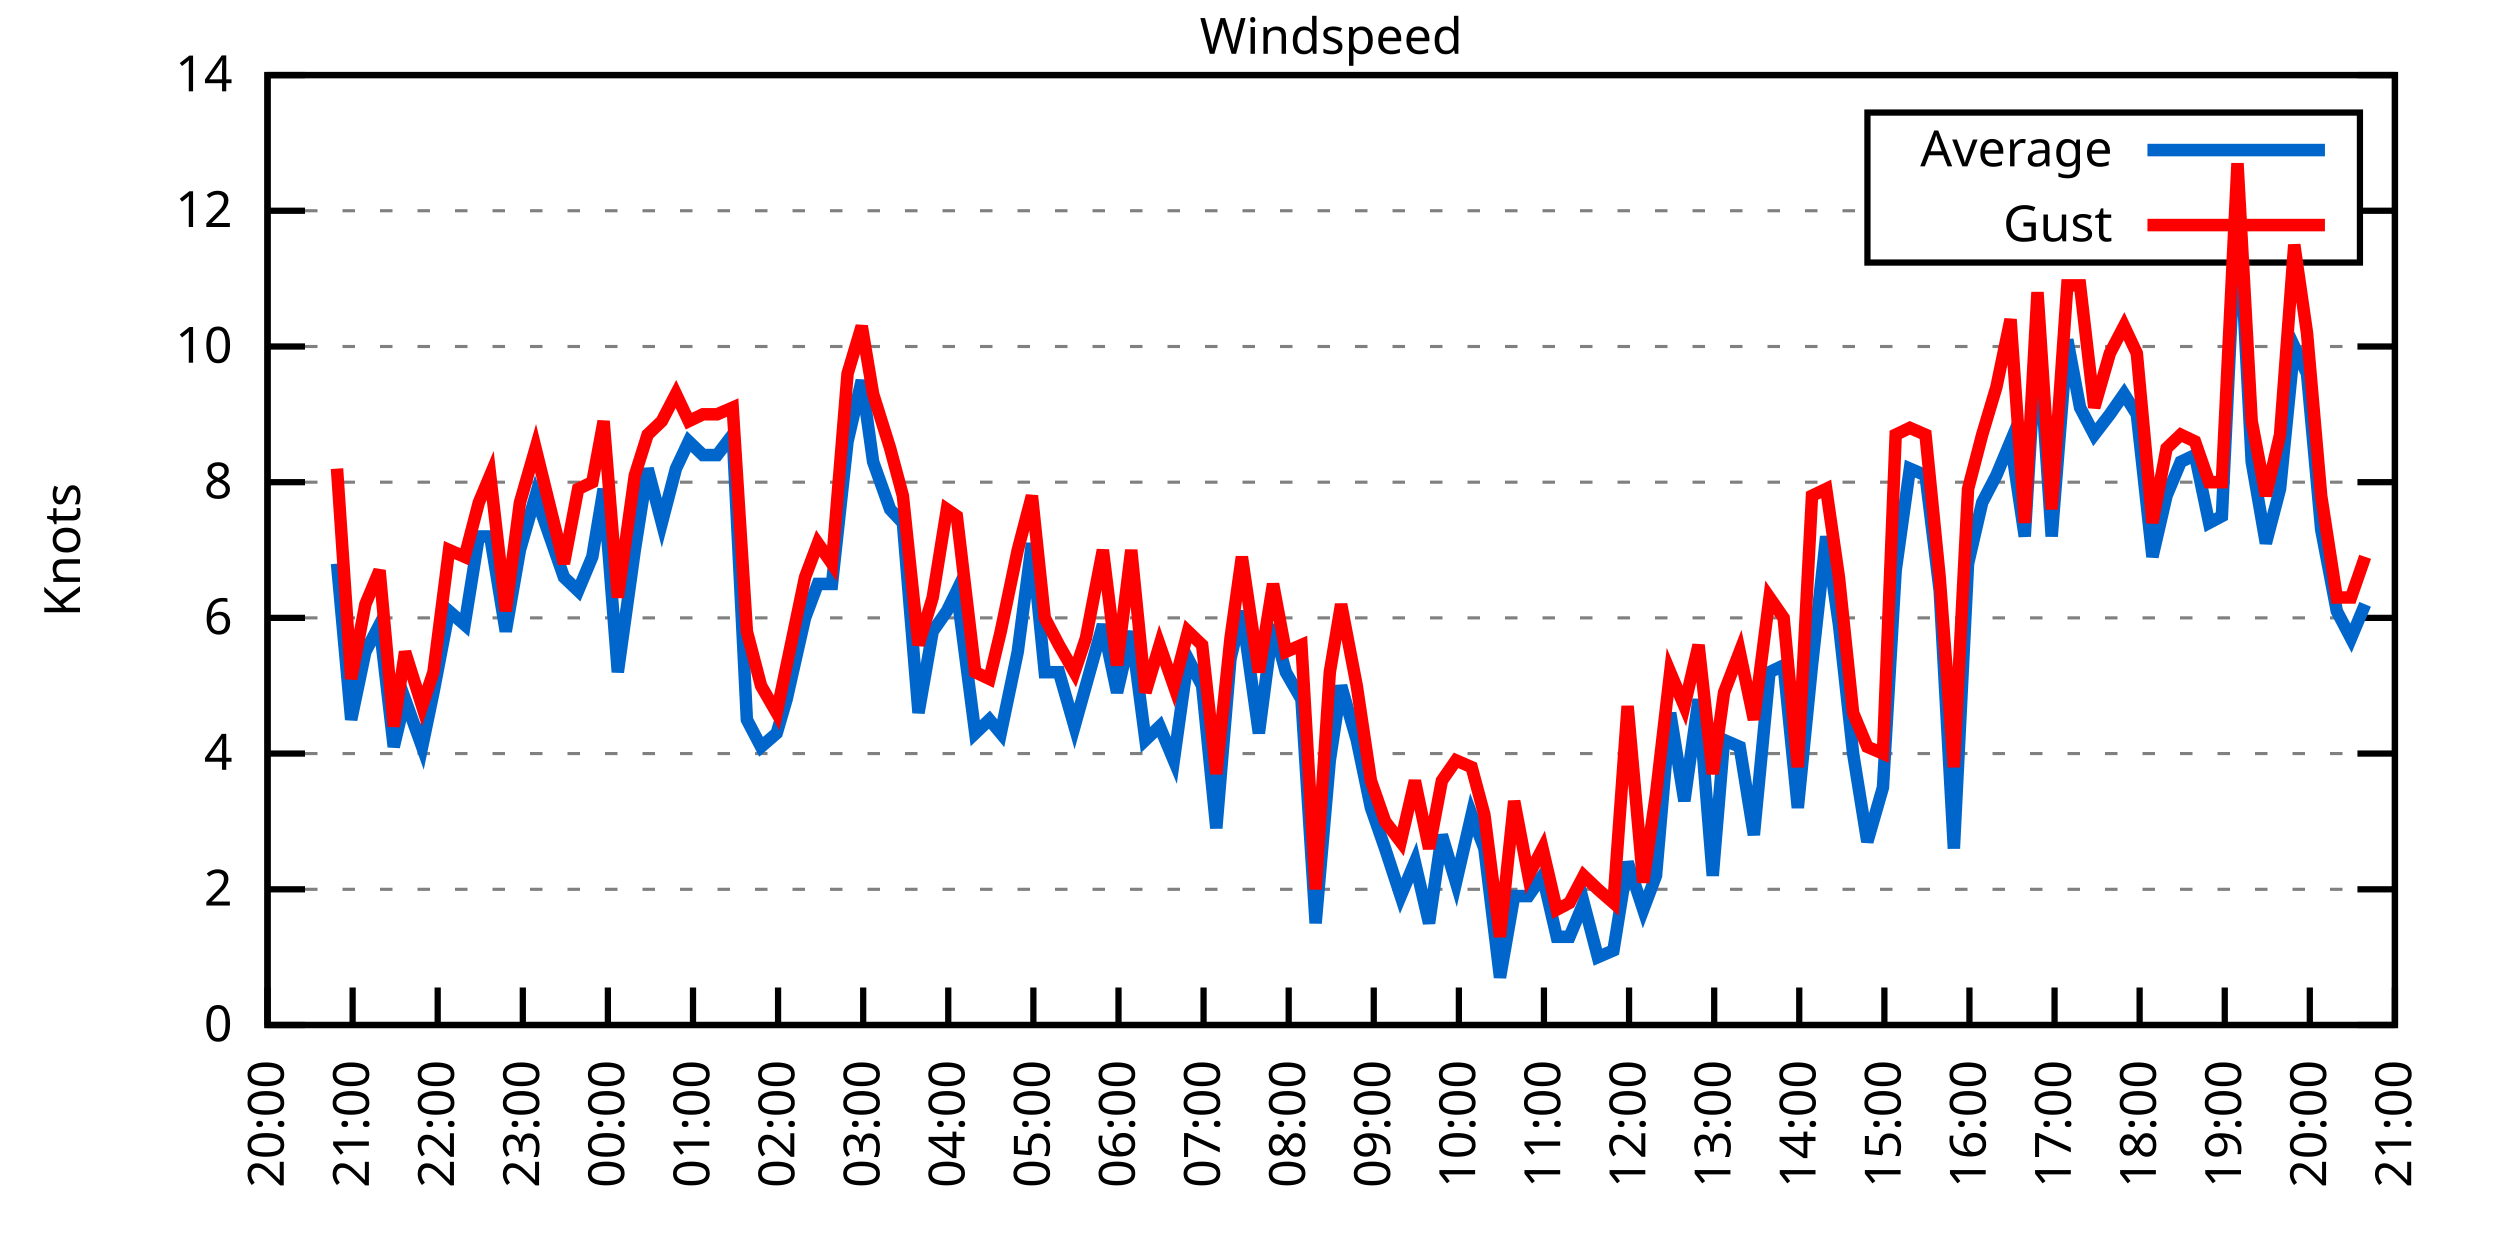
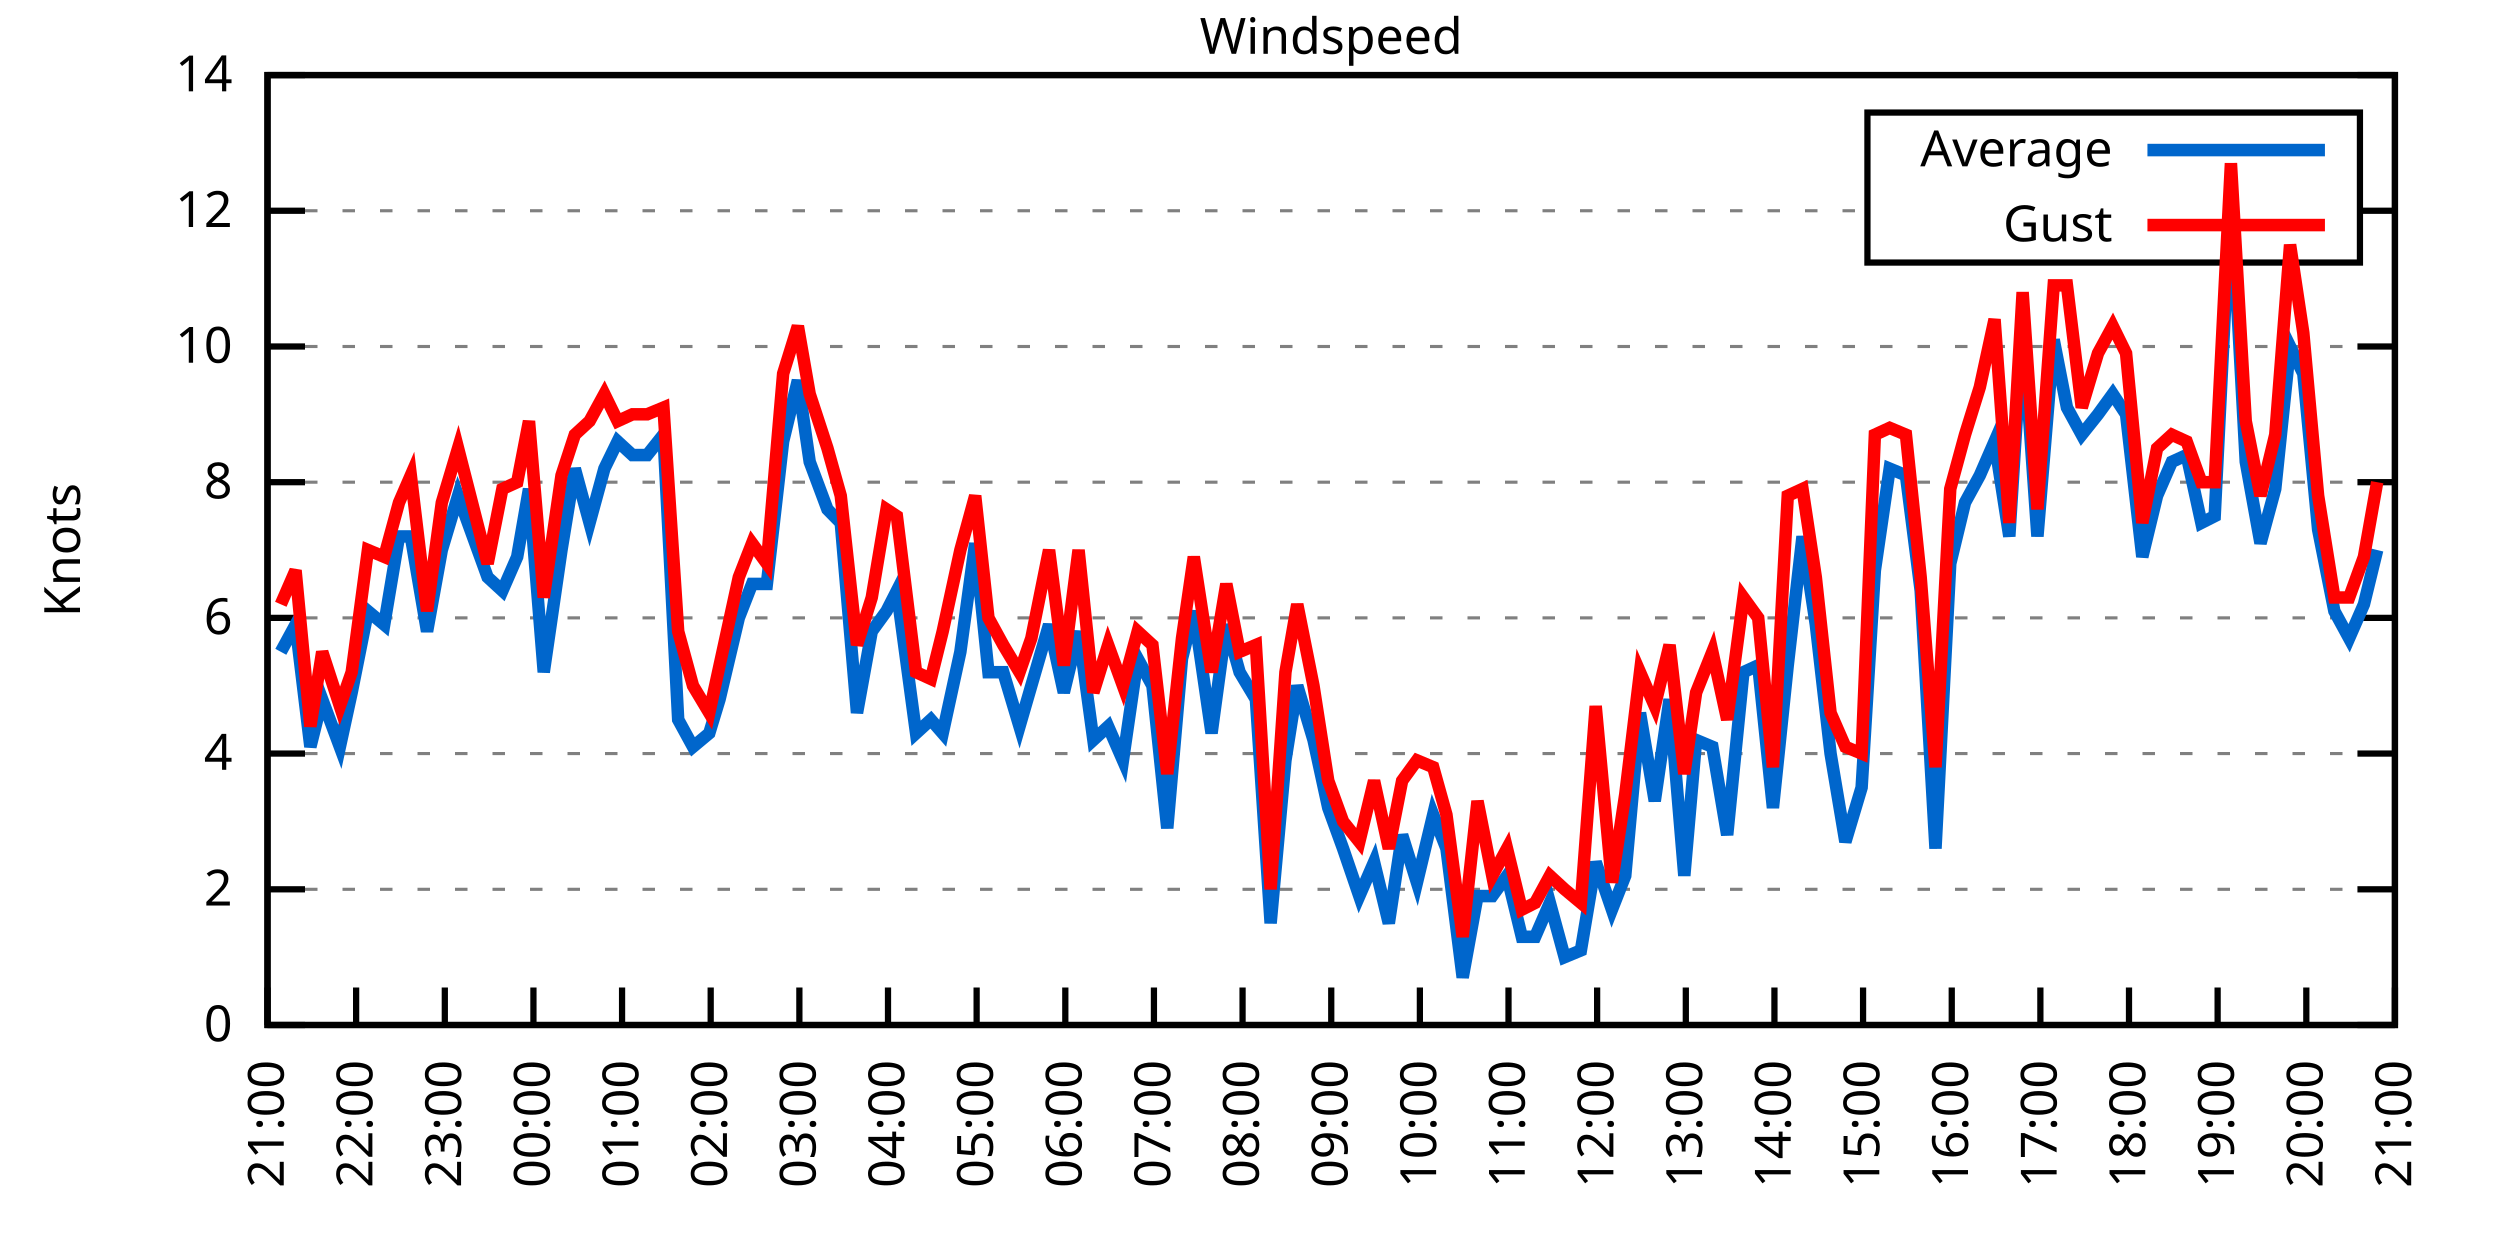
<svg xmlns="http://www.w3.org/2000/svg" xmlns:xlink="http://www.w3.org/1999/xlink" width="400" height="200" viewBox="0 0 400 200">
  <g id="gnuplot_canvas">
    <rect x="0" y="0" width="400" height="200" fill="none" />
    <defs>
      <circle id="gpDot" r="0.5" stroke-width="0.5" stroke="currentColor" />
      <path id="gpPt0" stroke-width="0.333" stroke="currentColor" d="M-1,0 h2 M0,-1 v2" />
      <path id="gpPt1" stroke-width="0.333" stroke="currentColor" d="M-1,-1 L1,1 M1,-1 L-1,1" />
      <path id="gpPt2" stroke-width="0.333" stroke="currentColor" d="M-1,0 L1,0 M0,-1 L0,1 M-1,-1 L1,1 M-1,1 L1,-1" />
      <rect id="gpPt3" stroke-width="0.333" stroke="currentColor" x="-1" y="-1" width="2" height="2" />
      <rect id="gpPt4" stroke-width="0.333" stroke="currentColor" fill="currentColor" x="-1" y="-1" width="2" height="2" />
      <circle id="gpPt5" stroke-width="0.333" stroke="currentColor" cx="0" cy="0" r="1" />
      <use xlink:href="#gpPt5" id="gpPt6" fill="currentColor" stroke="none" />
      <path id="gpPt7" stroke-width="0.333" stroke="currentColor" d="M0,-1.33 L-1.33,0.67 L1.33,0.67 z" />
      <use xlink:href="#gpPt7" id="gpPt8" fill="currentColor" stroke="none" />
      <use xlink:href="#gpPt7" id="gpPt9" stroke="currentColor" transform="rotate(180)" />
      <use xlink:href="#gpPt9" id="gpPt10" fill="currentColor" stroke="none" />
      <use xlink:href="#gpPt3" id="gpPt11" stroke="currentColor" transform="rotate(45)" />
      <use xlink:href="#gpPt11" id="gpPt12" fill="currentColor" stroke="none" />
      <path id="gpPt13" stroke-width="0.333" stroke="currentColor" d="M0,1.330 L1.265,0.411 L0.782,-1.067 L-0.782,-1.076 L-1.265,0.411 z" />
      <use xlink:href="#gpPt13" id="gpPt14" fill="currentColor" stroke="none" />
      <filter id="textbox" filterUnits="objectBoundingBox" x="0" y="0" height="1" width="1">
        <feFlood flood-color="white" flood-opacity="1" result="bgnd" />
        <feComposite in="SourceGraphic" in2="bgnd" operator="atop" />
      </filter>
      <filter id="greybox" filterUnits="objectBoundingBox" x="0" y="0" height="1" width="1">
        <feFlood flood-color="lightgrey" flood-opacity="1" result="grey" />
        <feComposite in="SourceGraphic" in2="grey" operator="atop" />
      </filter>
    </defs>
    <g fill="none" color="white" stroke="currentColor" stroke-width="1.00" stroke-linecap="butt" stroke-linejoin="miter">
</g>
    <g fill="none" color="black" stroke="currentColor" stroke-width="1.00" stroke-linecap="butt" stroke-linejoin="miter">
      <g stroke="none" shape-rendering="crispEdges">
        <polygon fill="rgb(255, 255, 255)" points="42.80,164.00 383.18,164.00 383.18,12.02 42.80,12.02 " />
      </g>
    </g>
    <g fill="none" color="black" stroke="currentColor" stroke-width="1.00" stroke-linecap="butt" stroke-linejoin="miter">
</g>
    <g fill="none" color="black" stroke="black" stroke-width="0.50" stroke-linecap="butt" stroke-linejoin="miter">
</g>
    <g fill="none" color="gray" stroke="currentColor" stroke-width="0.50" stroke-linecap="butt" stroke-linejoin="miter">
      <path stroke="gray" stroke-dasharray="2,4" class="gridline" d="M42.80,164.00 L383.19,164.00  " />
    </g>
    <g fill="none" color="gray" stroke="gray" stroke-width="1.00" stroke-linecap="butt" stroke-linejoin="miter">
</g>
    <g fill="none" color="black" stroke="currentColor" stroke-width="1.00" stroke-linecap="butt" stroke-linejoin="miter">
      <path stroke="black" d="M42.80,164.00 L48.80,164.00 M383.19,164.00 L377.19,164.00  " />
      <g transform="translate(37.20,166.60)" stroke="none" fill="black" font-family="Sans" font-size="8.00" text-anchor="end">
        <text>
          <tspan font-family="Sans"> 0</tspan>
        </text>
      </g>
    </g>
    <g fill="none" color="black" stroke="currentColor" stroke-width="1.00" stroke-linecap="butt" stroke-linejoin="miter">
</g>
    <g fill="none" color="black" stroke="black" stroke-width="0.50" stroke-linecap="butt" stroke-linejoin="miter">
</g>
    <g fill="none" color="gray" stroke="currentColor" stroke-width="0.50" stroke-linecap="butt" stroke-linejoin="miter">
      <path stroke="gray" stroke-dasharray="2,4" class="gridline" d="M42.80,142.29 L383.19,142.29  " />
    </g>
    <g fill="none" color="gray" stroke="gray" stroke-width="1.00" stroke-linecap="butt" stroke-linejoin="miter">
</g>
    <g fill="none" color="black" stroke="currentColor" stroke-width="1.00" stroke-linecap="butt" stroke-linejoin="miter">
      <path stroke="black" d="M42.80,142.29 L48.80,142.29 M383.19,142.29 L377.19,142.29  " />
      <g transform="translate(37.20,144.89)" stroke="none" fill="black" font-family="Sans" font-size="8.00" text-anchor="end">
        <text>
          <tspan font-family="Sans"> 2</tspan>
        </text>
      </g>
    </g>
    <g fill="none" color="black" stroke="currentColor" stroke-width="1.00" stroke-linecap="butt" stroke-linejoin="miter">
</g>
    <g fill="none" color="black" stroke="black" stroke-width="0.50" stroke-linecap="butt" stroke-linejoin="miter">
</g>
    <g fill="none" color="gray" stroke="currentColor" stroke-width="0.50" stroke-linecap="butt" stroke-linejoin="miter">
      <path stroke="gray" stroke-dasharray="2,4" class="gridline" d="M42.80,120.57 L383.19,120.57  " />
    </g>
    <g fill="none" color="gray" stroke="gray" stroke-width="1.00" stroke-linecap="butt" stroke-linejoin="miter">
</g>
    <g fill="none" color="black" stroke="currentColor" stroke-width="1.00" stroke-linecap="butt" stroke-linejoin="miter">
      <path stroke="black" d="M42.80,120.57 L48.80,120.57 M383.19,120.57 L377.19,120.57  " />
      <g transform="translate(37.20,123.17)" stroke="none" fill="black" font-family="Sans" font-size="8.00" text-anchor="end">
        <text>
          <tspan font-family="Sans"> 4</tspan>
        </text>
      </g>
    </g>
    <g fill="none" color="black" stroke="currentColor" stroke-width="1.00" stroke-linecap="butt" stroke-linejoin="miter">
</g>
    <g fill="none" color="black" stroke="black" stroke-width="0.50" stroke-linecap="butt" stroke-linejoin="miter">
</g>
    <g fill="none" color="gray" stroke="currentColor" stroke-width="0.50" stroke-linecap="butt" stroke-linejoin="miter">
      <path stroke="gray" stroke-dasharray="2,4" class="gridline" d="M42.80,98.86 L383.19,98.86  " />
    </g>
    <g fill="none" color="gray" stroke="gray" stroke-width="1.00" stroke-linecap="butt" stroke-linejoin="miter">
</g>
    <g fill="none" color="black" stroke="currentColor" stroke-width="1.00" stroke-linecap="butt" stroke-linejoin="miter">
      <path stroke="black" d="M42.80,98.86 L48.80,98.86 M383.19,98.86 L377.19,98.86  " />
      <g transform="translate(37.20,101.46)" stroke="none" fill="black" font-family="Sans" font-size="8.00" text-anchor="end">
        <text>
          <tspan font-family="Sans"> 6</tspan>
        </text>
      </g>
    </g>
    <g fill="none" color="black" stroke="currentColor" stroke-width="1.00" stroke-linecap="butt" stroke-linejoin="miter">
</g>
    <g fill="none" color="black" stroke="black" stroke-width="0.50" stroke-linecap="butt" stroke-linejoin="miter">
</g>
    <g fill="none" color="gray" stroke="currentColor" stroke-width="0.50" stroke-linecap="butt" stroke-linejoin="miter">
      <path stroke="gray" stroke-dasharray="2,4" class="gridline" d="M42.80,77.15 L383.19,77.15  " />
    </g>
    <g fill="none" color="gray" stroke="gray" stroke-width="1.00" stroke-linecap="butt" stroke-linejoin="miter">
</g>
    <g fill="none" color="black" stroke="currentColor" stroke-width="1.00" stroke-linecap="butt" stroke-linejoin="miter">
      <path stroke="black" d="M42.80,77.15 L48.80,77.15 M383.19,77.15 L377.19,77.15  " />
      <g transform="translate(37.20,79.75)" stroke="none" fill="black" font-family="Sans" font-size="8.00" text-anchor="end">
        <text>
          <tspan font-family="Sans"> 8</tspan>
        </text>
      </g>
    </g>
    <g fill="none" color="black" stroke="currentColor" stroke-width="1.00" stroke-linecap="butt" stroke-linejoin="miter">
</g>
    <g fill="none" color="black" stroke="black" stroke-width="0.50" stroke-linecap="butt" stroke-linejoin="miter">
</g>
    <g fill="none" color="gray" stroke="currentColor" stroke-width="0.50" stroke-linecap="butt" stroke-linejoin="miter">
      <path stroke="gray" stroke-dasharray="2,4" class="gridline" d="M42.80,55.44 L383.19,55.44  " />
    </g>
    <g fill="none" color="gray" stroke="gray" stroke-width="1.00" stroke-linecap="butt" stroke-linejoin="miter">
</g>
    <g fill="none" color="black" stroke="currentColor" stroke-width="1.00" stroke-linecap="butt" stroke-linejoin="miter">
      <path stroke="black" d="M42.80,55.44 L48.80,55.44 M383.19,55.44 L377.19,55.44  " />
      <g transform="translate(37.20,58.04)" stroke="none" fill="black" font-family="Sans" font-size="8.00" text-anchor="end">
        <text>
          <tspan font-family="Sans"> 10</tspan>
        </text>
      </g>
    </g>
    <g fill="none" color="black" stroke="currentColor" stroke-width="1.00" stroke-linecap="butt" stroke-linejoin="miter">
</g>
    <g fill="none" color="black" stroke="black" stroke-width="0.50" stroke-linecap="butt" stroke-linejoin="miter">
</g>
    <g fill="none" color="gray" stroke="currentColor" stroke-width="0.50" stroke-linecap="butt" stroke-linejoin="miter">
      <path stroke="gray" stroke-dasharray="2,4" class="gridline" d="M42.80,33.72 L298.79,33.72 M377.59,33.72 L383.19,33.72  " />
    </g>
    <g fill="none" color="gray" stroke="gray" stroke-width="1.00" stroke-linecap="butt" stroke-linejoin="miter">
</g>
    <g fill="none" color="black" stroke="currentColor" stroke-width="1.00" stroke-linecap="butt" stroke-linejoin="miter">
      <path stroke="black" d="M42.80,33.72 L48.80,33.72 M383.19,33.72 L377.19,33.72  " />
      <g transform="translate(37.20,36.32)" stroke="none" fill="black" font-family="Sans" font-size="8.00" text-anchor="end">
        <text>
          <tspan font-family="Sans"> 12</tspan>
        </text>
      </g>
    </g>
    <g fill="none" color="black" stroke="currentColor" stroke-width="1.00" stroke-linecap="butt" stroke-linejoin="miter">
</g>
    <g fill="none" color="black" stroke="black" stroke-width="0.50" stroke-linecap="butt" stroke-linejoin="miter">
</g>
    <g fill="none" color="gray" stroke="currentColor" stroke-width="0.50" stroke-linecap="butt" stroke-linejoin="miter">
      <path stroke="gray" stroke-dasharray="2,4" class="gridline" d="M42.80,12.01 L383.19,12.01  " />
    </g>
    <g fill="none" color="gray" stroke="gray" stroke-width="1.00" stroke-linecap="butt" stroke-linejoin="miter">
</g>
    <g fill="none" color="black" stroke="currentColor" stroke-width="1.00" stroke-linecap="butt" stroke-linejoin="miter">
      <path stroke="black" d="M42.80,12.01 L48.80,12.01 M383.19,12.01 L377.19,12.01  " />
      <g transform="translate(37.20,14.61)" stroke="none" fill="black" font-family="Sans" font-size="8.00" text-anchor="end">
        <text>
          <tspan font-family="Sans"> 14</tspan>
        </text>
      </g>
    </g>
    <g fill="none" color="black" stroke="currentColor" stroke-width="1.00" stroke-linecap="butt" stroke-linejoin="miter">
      <path stroke="black" d="M42.80,164.00 L42.80,158.00  " />
      <g transform="translate(45.40,169.60) rotate(270.00)" stroke="none" fill="black" font-family="Sans" font-size="8.00" text-anchor="end">
        <text>
-           <tspan font-family="Sans">20:00</tspan>
-         </text>
-       </g>
-     </g>
-     <g fill="none" color="black" stroke="currentColor" stroke-width="1.00" stroke-linecap="butt" stroke-linejoin="miter">
-       <path stroke="black" d="M56.42,164.00 L56.42,158.00  " />
-       <g transform="translate(59.02,169.60) rotate(270.00)" stroke="none" fill="black" font-family="Sans" font-size="8.00" text-anchor="end">
-         <text>
          <tspan font-family="Sans">21:00</tspan>
        </text>
      </g>
    </g>
    <g fill="none" color="black" stroke="currentColor" stroke-width="1.00" stroke-linecap="butt" stroke-linejoin="miter">
-       <path stroke="black" d="M70.03,164.00 L70.03,158.00  " />
-       <g transform="translate(72.63,169.60) rotate(270.00)" stroke="none" fill="black" font-family="Sans" font-size="8.00" text-anchor="end">
+       <path stroke="black" d="M56.98,164.00 L56.98,158.00  " />
+       <g transform="translate(59.58,169.60) rotate(270.00)" stroke="none" fill="black" font-family="Sans" font-size="8.00" text-anchor="end">
        <text>
          <tspan font-family="Sans">22:00</tspan>
        </text>
      </g>
    </g>
    <g fill="none" color="black" stroke="currentColor" stroke-width="1.00" stroke-linecap="butt" stroke-linejoin="miter">
-       <path stroke="black" d="M83.65,164.00 L83.65,158.00  " />
-       <g transform="translate(86.25,169.60) rotate(270.00)" stroke="none" fill="black" font-family="Sans" font-size="8.00" text-anchor="end">
+       <path stroke="black" d="M71.17,164.00 L71.17,158.00  " />
+       <g transform="translate(73.77,169.60) rotate(270.00)" stroke="none" fill="black" font-family="Sans" font-size="8.00" text-anchor="end">
        <text>
          <tspan font-family="Sans">23:00</tspan>
        </text>
      </g>
    </g>
    <g fill="none" color="black" stroke="currentColor" stroke-width="1.00" stroke-linecap="butt" stroke-linejoin="miter">
-       <path stroke="black" d="M97.26,164.00 L97.26,158.00  " />
-       <g transform="translate(99.86,169.60) rotate(270.00)" stroke="none" fill="black" font-family="Sans" font-size="8.00" text-anchor="end">
+       <path stroke="black" d="M85.35,164.00 L85.35,158.00  " />
+       <g transform="translate(87.95,169.60) rotate(270.00)" stroke="none" fill="black" font-family="Sans" font-size="8.00" text-anchor="end">
        <text>
          <tspan font-family="Sans">00:00</tspan>
        </text>
      </g>
    </g>
    <g fill="none" color="black" stroke="currentColor" stroke-width="1.00" stroke-linecap="butt" stroke-linejoin="miter">
-       <path stroke="black" d="M110.88,164.00 L110.88,158.00  " />
-       <g transform="translate(113.48,169.60) rotate(270.00)" stroke="none" fill="black" font-family="Sans" font-size="8.00" text-anchor="end">
+       <path stroke="black" d="M99.53,164.00 L99.53,158.00  " />
+       <g transform="translate(102.13,169.60) rotate(270.00)" stroke="none" fill="black" font-family="Sans" font-size="8.00" text-anchor="end">
        <text>
          <tspan font-family="Sans">01:00</tspan>
        </text>
      </g>
    </g>
    <g fill="none" color="black" stroke="currentColor" stroke-width="1.00" stroke-linecap="butt" stroke-linejoin="miter">
-       <path stroke="black" d="M124.49,164.00 L124.49,158.00  " />
-       <g transform="translate(127.09,169.60) rotate(270.00)" stroke="none" fill="black" font-family="Sans" font-size="8.00" text-anchor="end">
+       <path stroke="black" d="M113.71,164.00 L113.71,158.00  " />
+       <g transform="translate(116.31,169.60) rotate(270.00)" stroke="none" fill="black" font-family="Sans" font-size="8.00" text-anchor="end">
        <text>
          <tspan font-family="Sans">02:00</tspan>
        </text>
      </g>
    </g>
    <g fill="none" color="black" stroke="currentColor" stroke-width="1.00" stroke-linecap="butt" stroke-linejoin="miter">
-       <path stroke="black" d="M138.11,164.00 L138.11,158.00  " />
-       <g transform="translate(140.71,169.60) rotate(270.00)" stroke="none" fill="black" font-family="Sans" font-size="8.00" text-anchor="end">
+       <path stroke="black" d="M127.90,164.00 L127.90,158.00  " />
+       <g transform="translate(130.50,169.60) rotate(270.00)" stroke="none" fill="black" font-family="Sans" font-size="8.00" text-anchor="end">
        <text>
          <tspan font-family="Sans">03:00</tspan>
        </text>
      </g>
    </g>
    <g fill="none" color="black" stroke="currentColor" stroke-width="1.00" stroke-linecap="butt" stroke-linejoin="miter">
-       <path stroke="black" d="M151.72,164.00 L151.72,158.00  " />
-       <g transform="translate(154.32,169.60) rotate(270.00)" stroke="none" fill="black" font-family="Sans" font-size="8.00" text-anchor="end">
+       <path stroke="black" d="M142.08,164.00 L142.08,158.00  " />
+       <g transform="translate(144.68,169.60) rotate(270.00)" stroke="none" fill="black" font-family="Sans" font-size="8.00" text-anchor="end">
        <text>
          <tspan font-family="Sans">04:00</tspan>
        </text>
      </g>
    </g>
    <g fill="none" color="black" stroke="currentColor" stroke-width="1.00" stroke-linecap="butt" stroke-linejoin="miter">
-       <path stroke="black" d="M165.34,164.00 L165.34,158.00  " />
-       <g transform="translate(167.94,169.60) rotate(270.00)" stroke="none" fill="black" font-family="Sans" font-size="8.00" text-anchor="end">
+       <path stroke="black" d="M156.26,164.00 L156.26,158.00  " />
+       <g transform="translate(158.86,169.60) rotate(270.00)" stroke="none" fill="black" font-family="Sans" font-size="8.00" text-anchor="end">
        <text>
          <tspan font-family="Sans">05:00</tspan>
        </text>
      </g>
    </g>
    <g fill="none" color="black" stroke="currentColor" stroke-width="1.00" stroke-linecap="butt" stroke-linejoin="miter">
-       <path stroke="black" d="M178.96,164.00 L178.96,158.00  " />
-       <g transform="translate(181.56,169.60) rotate(270.00)" stroke="none" fill="black" font-family="Sans" font-size="8.00" text-anchor="end">
+       <path stroke="black" d="M170.45,164.00 L170.45,158.00  " />
+       <g transform="translate(173.05,169.60) rotate(270.00)" stroke="none" fill="black" font-family="Sans" font-size="8.00" text-anchor="end">
        <text>
          <tspan font-family="Sans">06:00</tspan>
        </text>
      </g>
    </g>
    <g fill="none" color="black" stroke="currentColor" stroke-width="1.00" stroke-linecap="butt" stroke-linejoin="miter">
-       <path stroke="black" d="M192.57,164.00 L192.57,158.00  " />
-       <g transform="translate(195.17,169.60) rotate(270.00)" stroke="none" fill="black" font-family="Sans" font-size="8.00" text-anchor="end">
+       <path stroke="black" d="M184.63,164.00 L184.63,158.00  " />
+       <g transform="translate(187.23,169.60) rotate(270.00)" stroke="none" fill="black" font-family="Sans" font-size="8.00" text-anchor="end">
        <text>
          <tspan font-family="Sans">07:00</tspan>
        </text>
      </g>
    </g>
    <g fill="none" color="black" stroke="currentColor" stroke-width="1.00" stroke-linecap="butt" stroke-linejoin="miter">
-       <path stroke="black" d="M206.19,164.00 L206.19,158.00  " />
-       <g transform="translate(208.79,169.60) rotate(270.00)" stroke="none" fill="black" font-family="Sans" font-size="8.00" text-anchor="end">
+       <path stroke="black" d="M198.81,164.00 L198.81,158.00  " />
+       <g transform="translate(201.41,169.60) rotate(270.00)" stroke="none" fill="black" font-family="Sans" font-size="8.00" text-anchor="end">
        <text>
          <tspan font-family="Sans">08:00</tspan>
        </text>
      </g>
    </g>
    <g fill="none" color="black" stroke="currentColor" stroke-width="1.00" stroke-linecap="butt" stroke-linejoin="miter">
-       <path stroke="black" d="M219.80,164.00 L219.80,158.00  " />
-       <g transform="translate(222.40,169.60) rotate(270.00)" stroke="none" fill="black" font-family="Sans" font-size="8.00" text-anchor="end">
+       <path stroke="black" d="M213.00,164.00 L213.00,158.00  " />
+       <g transform="translate(215.60,169.60) rotate(270.00)" stroke="none" fill="black" font-family="Sans" font-size="8.00" text-anchor="end">
        <text>
          <tspan font-family="Sans">09:00</tspan>
        </text>
      </g>
    </g>
    <g fill="none" color="black" stroke="currentColor" stroke-width="1.00" stroke-linecap="butt" stroke-linejoin="miter">
-       <path stroke="black" d="M233.42,164.00 L233.42,158.00  " />
-       <g transform="translate(236.02,169.60) rotate(270.00)" stroke="none" fill="black" font-family="Sans" font-size="8.00" text-anchor="end">
+       <path stroke="black" d="M227.18,164.00 L227.18,158.00  " />
+       <g transform="translate(229.78,169.60) rotate(270.00)" stroke="none" fill="black" font-family="Sans" font-size="8.00" text-anchor="end">
        <text>
          <tspan font-family="Sans">10:00</tspan>
        </text>
      </g>
    </g>
    <g fill="none" color="black" stroke="currentColor" stroke-width="1.00" stroke-linecap="butt" stroke-linejoin="miter">
-       <path stroke="black" d="M247.03,164.00 L247.03,158.00  " />
-       <g transform="translate(249.63,169.60) rotate(270.00)" stroke="none" fill="black" font-family="Sans" font-size="8.00" text-anchor="end">
+       <path stroke="black" d="M241.36,164.00 L241.36,158.00  " />
+       <g transform="translate(243.96,169.60) rotate(270.00)" stroke="none" fill="black" font-family="Sans" font-size="8.00" text-anchor="end">
        <text>
          <tspan font-family="Sans">11:00</tspan>
        </text>
      </g>
    </g>
    <g fill="none" color="black" stroke="currentColor" stroke-width="1.00" stroke-linecap="butt" stroke-linejoin="miter">
-       <path stroke="black" d="M260.65,164.00 L260.65,158.00  " />
-       <g transform="translate(263.25,169.60) rotate(270.00)" stroke="none" fill="black" font-family="Sans" font-size="8.00" text-anchor="end">
+       <path stroke="black" d="M255.54,164.00 L255.54,158.00  " />
+       <g transform="translate(258.14,169.60) rotate(270.00)" stroke="none" fill="black" font-family="Sans" font-size="8.00" text-anchor="end">
        <text>
          <tspan font-family="Sans">12:00</tspan>
        </text>
      </g>
    </g>
    <g fill="none" color="black" stroke="currentColor" stroke-width="1.00" stroke-linecap="butt" stroke-linejoin="miter">
-       <path stroke="black" d="M274.27,164.00 L274.27,158.00  " />
-       <g transform="translate(276.87,169.60) rotate(270.00)" stroke="none" fill="black" font-family="Sans" font-size="8.00" text-anchor="end">
+       <path stroke="black" d="M269.73,164.00 L269.73,158.00  " />
+       <g transform="translate(272.33,169.60) rotate(270.00)" stroke="none" fill="black" font-family="Sans" font-size="8.00" text-anchor="end">
        <text>
          <tspan font-family="Sans">13:00</tspan>
        </text>
      </g>
    </g>
    <g fill="none" color="black" stroke="currentColor" stroke-width="1.00" stroke-linecap="butt" stroke-linejoin="miter">
-       <path stroke="black" d="M287.88,164.00 L287.88,158.00  " />
-       <g transform="translate(290.48,169.60) rotate(270.00)" stroke="none" fill="black" font-family="Sans" font-size="8.00" text-anchor="end">
+       <path stroke="black" d="M283.91,164.00 L283.91,158.00  " />
+       <g transform="translate(286.51,169.60) rotate(270.00)" stroke="none" fill="black" font-family="Sans" font-size="8.00" text-anchor="end">
        <text>
          <tspan font-family="Sans">14:00</tspan>
        </text>
      </g>
    </g>
    <g fill="none" color="black" stroke="currentColor" stroke-width="1.00" stroke-linecap="butt" stroke-linejoin="miter">
-       <path stroke="black" d="M301.50,164.00 L301.50,158.00  " />
-       <g transform="translate(304.10,169.60) rotate(270.00)" stroke="none" fill="black" font-family="Sans" font-size="8.00" text-anchor="end">
+       <path stroke="black" d="M298.09,164.00 L298.09,158.00  " />
+       <g transform="translate(300.69,169.60) rotate(270.00)" stroke="none" fill="black" font-family="Sans" font-size="8.00" text-anchor="end">
        <text>
          <tspan font-family="Sans">15:00</tspan>
        </text>
      </g>
    </g>
    <g fill="none" color="black" stroke="currentColor" stroke-width="1.00" stroke-linecap="butt" stroke-linejoin="miter">
-       <path stroke="black" d="M315.11,164.00 L315.11,158.00  " />
-       <g transform="translate(317.71,169.60) rotate(270.00)" stroke="none" fill="black" font-family="Sans" font-size="8.00" text-anchor="end">
+       <path stroke="black" d="M312.28,164.00 L312.28,158.00  " />
+       <g transform="translate(314.88,169.60) rotate(270.00)" stroke="none" fill="black" font-family="Sans" font-size="8.00" text-anchor="end">
        <text>
          <tspan font-family="Sans">16:00</tspan>
        </text>
      </g>
    </g>
    <g fill="none" color="black" stroke="currentColor" stroke-width="1.00" stroke-linecap="butt" stroke-linejoin="miter">
-       <path stroke="black" d="M328.73,164.00 L328.73,158.00  " />
-       <g transform="translate(331.33,169.60) rotate(270.00)" stroke="none" fill="black" font-family="Sans" font-size="8.00" text-anchor="end">
+       <path stroke="black" d="M326.46,164.00 L326.46,158.00  " />
+       <g transform="translate(329.06,169.60) rotate(270.00)" stroke="none" fill="black" font-family="Sans" font-size="8.00" text-anchor="end">
        <text>
          <tspan font-family="Sans">17:00</tspan>
        </text>
      </g>
    </g>
    <g fill="none" color="black" stroke="currentColor" stroke-width="1.00" stroke-linecap="butt" stroke-linejoin="miter">
-       <path stroke="black" d="M342.34,164.00 L342.34,158.00  " />
-       <g transform="translate(344.94,169.60) rotate(270.00)" stroke="none" fill="black" font-family="Sans" font-size="8.00" text-anchor="end">
+       <path stroke="black" d="M340.64,164.00 L340.64,158.00  " />
+       <g transform="translate(343.24,169.60) rotate(270.00)" stroke="none" fill="black" font-family="Sans" font-size="8.00" text-anchor="end">
        <text>
          <tspan font-family="Sans">18:00</tspan>
        </text>
      </g>
    </g>
    <g fill="none" color="black" stroke="currentColor" stroke-width="1.00" stroke-linecap="butt" stroke-linejoin="miter">
-       <path stroke="black" d="M355.96,164.00 L355.96,158.00  " />
-       <g transform="translate(358.56,169.60) rotate(270.00)" stroke="none" fill="black" font-family="Sans" font-size="8.00" text-anchor="end">
+       <path stroke="black" d="M354.82,164.00 L354.82,158.00  " />
+       <g transform="translate(357.42,169.60) rotate(270.00)" stroke="none" fill="black" font-family="Sans" font-size="8.00" text-anchor="end">
        <text>
          <tspan font-family="Sans">19:00</tspan>
        </text>
      </g>
    </g>
    <g fill="none" color="black" stroke="currentColor" stroke-width="1.00" stroke-linecap="butt" stroke-linejoin="miter">
-       <path stroke="black" d="M369.57,164.00 L369.57,158.00  " />
-       <g transform="translate(372.17,169.60) rotate(270.00)" stroke="none" fill="black" font-family="Sans" font-size="8.00" text-anchor="end">
+       <path stroke="black" d="M369.01,164.00 L369.01,158.00  " />
+       <g transform="translate(371.61,169.60) rotate(270.00)" stroke="none" fill="black" font-family="Sans" font-size="8.00" text-anchor="end">
        <text>
          <tspan font-family="Sans">20:00</tspan>
        </text>
      </g>
    </g>
    <g fill="none" color="black" stroke="currentColor" stroke-width="1.00" stroke-linecap="butt" stroke-linejoin="miter">
      <path stroke="black" d="M383.19,164.00 L383.19,158.00  " />
      <g transform="translate(385.79,169.60) rotate(270.00)" stroke="none" fill="black" font-family="Sans" font-size="8.00" text-anchor="end">
        <text>
          <tspan font-family="Sans">21:00</tspan>
        </text>
      </g>
    </g>
    <g fill="none" color="black" stroke="currentColor" stroke-width="1.00" stroke-linecap="butt" stroke-linejoin="miter">
</g>
    <g fill="none" color="black" stroke="currentColor" stroke-width="1.00" stroke-linecap="butt" stroke-linejoin="miter">
      <path stroke="black" d="M42.80,12.01 L42.80,164.00 L383.19,164.00 L383.19,12.01 L42.80,12.01 Z  " />
    </g>
    <g fill="none" color="black" stroke="currentColor" stroke-width="1.00" stroke-linecap="butt" stroke-linejoin="miter">
</g>
    <g fill="none" color="black" stroke="currentColor" stroke-width="1.00" stroke-linecap="butt" stroke-linejoin="miter">
      <path stroke="black" d="M298.79,42.01 L298.79,18.01 L377.59,18.01 L377.59,42.01 L298.79,42.01 Z  " />
    </g>
    <g id="Windspeed_plot_1">
      <g fill="none" color="white" stroke="black" stroke-width="2.00" stroke-linecap="butt" stroke-linejoin="miter">
</g>
      <g fill="none" color="black" stroke="currentColor" stroke-width="2.00" stroke-linecap="butt" stroke-linejoin="miter">
        <g transform="translate(337.99,26.61)" stroke="none" fill="black" font-family="Sans" font-size="8.00" text-anchor="end">
          <text>
            <tspan font-family="Sans">Average</tspan>
          </text>
        </g>
      </g>
      <g fill="none" color="black" stroke="currentColor" stroke-width="2.00" stroke-linecap="butt" stroke-linejoin="miter">
-         <path stroke="rgb(  0, 102, 204)" d="M343.59,24.01 L371.99,24.01 M53.92,90.18 L56.19,115.15 L58.46,104.29 L60.73,99.95 L63.00,119.49 L64.81,111.89   L67.54,119.49 L69.35,110.80 L71.85,97.78 L74.34,99.95 L76.61,85.83 L78.43,85.83 L80.92,101.03 L83.19,88.00   L85.69,79.32 L90.23,92.35 L92.50,94.52 L94.77,89.09 L96.58,78.23 L98.85,107.55 L101.57,88.00 L103.62,74.98   L105.89,83.66 L108.15,74.98 L110.20,70.63 L112.47,72.81 L114.74,72.81 L117.23,69.55 L119.50,115.15 L121.77,119.49   L124.27,117.32 L125.86,111.89 L128.81,98.86 L130.85,93.43 L133.12,93.43 L135.61,70.63 L137.88,60.86 L139.70,73.89   L142.42,81.49 L144.46,83.66 L146.96,114.06 L149.23,101.03 L151.50,97.78 L153.09,94.52 L156.04,117.32 L158.31,115.15   L160.12,117.32 L162.84,104.29 L165.11,86.92 L167.16,107.55 L169.43,107.55 L171.92,116.23 L173.74,109.72 L176.46,99.95   L178.73,110.80 L181.00,101.03 L183.27,118.40 L185.54,116.23 L187.81,121.66 L190.08,105.38 L192.34,109.72 L194.61,132.52   L196.88,105.38 L198.70,97.78 L201.42,117.32 L203.69,99.95 L205.73,107.55 L208.23,111.89 L210.50,147.72 L212.77,121.66   L214.58,109.72 L217.08,118.40 L219.35,129.26 L221.62,135.77 L224.11,143.37 L226.38,137.94 L228.65,147.72 L230.70,133.60   L232.96,141.20 L235.46,130.35 L237.50,135.77 L240.00,156.40 L242.27,143.37 L244.54,143.37 L246.81,140.12 L249.08,149.89   L251.12,149.89 L253.39,144.46 L255.66,153.14 L258.15,152.06 L260.42,137.94 L262.92,145.54 L264.96,140.12 L267.23,114.06   L269.50,128.17 L271.77,111.89 L274.04,140.12 L275.85,118.40 L278.35,119.49 L280.62,133.60 L283.12,107.55 L285.38,106.46   L287.65,129.26 L289.92,106.46 L292.19,85.83 L294.23,99.95 L296.50,120.57 L298.77,134.69 L301.27,126.00 L303.31,91.26   L305.58,74.98 L308.08,76.06 L310.35,94.52 L312.62,135.77 L314.89,90.18 L317.15,80.41 L319.42,76.06 L321.69,70.63   L323.96,85.83 L326.00,52.18 L328.27,85.83 L330.77,54.35 L332.81,65.21 L335.08,69.55 L337.58,66.29 L339.85,63.04   L341.89,66.29 L344.39,89.09 L346.65,79.32 L348.92,73.89 L351.19,72.81 L353.46,83.66 L355.50,82.58 L358.00,30.47   L360.27,73.89 L362.54,86.92 L364.81,78.23 L367.08,55.44 L369.12,59.78 L371.39,84.75 L373.89,97.78 L376.16,102.12   L378.42,96.69  " />
+         <path stroke="rgb(  0, 102, 204)" d="M343.59,24.01 L371.99,24.01 M44.93,104.29 L47.29,99.95 L49.66,119.49 L51.55,111.89 L54.38,119.49 L56.27,110.80   L58.87,97.78 L61.47,99.95 L63.84,85.83 L65.73,85.83 L68.33,101.03 L70.69,88.00 L73.29,79.32 L78.02,92.35   L80.38,94.52 L82.75,89.09 L84.64,78.23 L87.00,107.55 L89.84,88.00 L91.97,74.98 L94.33,83.66 L96.70,74.98   L98.82,70.63 L101.19,72.81 L103.55,72.81 L106.15,69.55 L108.51,115.15 L110.88,119.49 L113.48,117.32 L115.13,111.89   L118.21,98.86 L120.33,93.43 L122.70,93.43 L125.30,70.63 L127.66,60.86 L129.55,73.89 L132.39,81.49 L134.52,83.66   L137.12,114.06 L139.48,101.03 L141.84,97.78 L143.50,94.52 L146.57,117.32 L148.94,115.15 L150.83,117.32 L153.66,104.29   L156.03,86.92 L158.15,107.55 L160.52,107.55 L163.12,116.23 L165.01,109.72 L167.85,99.95 L170.21,110.80 L172.57,101.03   L174.94,118.40 L177.30,116.23 L179.67,121.66 L182.03,105.38 L184.39,109.72 L186.76,132.52 L189.12,105.38 L191.01,97.78   L193.85,117.32 L196.21,99.95 L198.34,107.55 L200.94,111.89 L203.30,147.72 L205.67,121.66 L207.56,109.72 L210.16,118.40   L212.52,129.26 L214.89,135.77 L217.49,143.37 L219.85,137.94 L222.21,147.72 L224.34,133.60 L226.71,141.20 L229.31,130.35   L231.43,135.77 L234.03,156.40 L236.40,143.37 L238.76,143.37 L241.12,140.12 L243.49,149.89 L245.62,149.89 L247.98,144.46   L250.34,153.14 L252.94,152.06 L255.31,137.94 L257.91,145.54 L260.04,140.12 L262.40,114.06 L264.76,128.17 L267.13,111.89   L269.49,140.12 L271.38,118.40 L273.98,119.49 L276.35,133.60 L278.95,107.55 L281.31,106.46 L283.67,129.26 L286.04,106.46   L288.40,85.83 L290.53,99.95 L292.89,120.57 L295.26,134.69 L297.86,126.00 L299.98,91.26 L302.35,74.98 L304.95,76.06   L307.31,94.52 L309.68,135.77 L312.04,90.18 L314.40,80.41 L316.77,76.06 L319.13,70.63 L321.49,85.83 L323.62,52.18   L325.99,85.83 L328.59,54.35 L330.71,65.21 L333.08,69.55 L335.68,66.29 L338.04,63.04 L340.17,66.29 L342.77,89.09   L345.13,79.32 L347.50,73.89 L349.86,72.81 L352.22,83.66 L354.35,82.58 L356.95,30.47 L359.32,73.89 L361.68,86.92   L364.04,78.23 L366.41,55.44 L368.53,59.78 L370.90,84.75 L373.50,97.78 L375.86,102.12 L378.23,96.69 L380.35,88.00    " />
      </g>
    </g>
    <g id="Windspeed_plot_2">
      <g fill="none" color="black" stroke="currentColor" stroke-width="2.00" stroke-linecap="butt" stroke-linejoin="miter">
        <g transform="translate(337.99,38.61)" stroke="none" fill="black" font-family="Sans" font-size="8.00" text-anchor="end">
          <text>
            <tspan font-family="Sans">Gust</tspan>
          </text>
        </g>
      </g>
      <g fill="none" color="black" stroke="currentColor" stroke-width="2.00" stroke-linecap="butt" stroke-linejoin="miter">
-         <path stroke="rgb(255,   0,   0)" d="M343.59,36.01 L371.99,36.01 M53.92,74.98 L56.19,108.63 L58.46,96.69 L60.73,91.26 L63.00,116.23 L64.81,104.29   L67.54,112.97 L69.35,107.55 L71.85,88.00 L74.34,89.09 L76.61,80.41 L78.43,76.06 L80.92,97.78 L83.19,80.41   L85.69,71.72 L90.23,90.18 L92.50,78.23 L94.77,77.15 L96.58,67.38 L98.85,95.60 L101.57,76.06 L103.62,69.55   L105.89,67.38 L108.15,63.04 L110.20,67.38 L112.47,66.29 L114.74,66.29 L117.23,65.21 L119.50,101.03 L121.77,109.72   L124.27,114.06 L125.86,106.46 L128.81,92.35 L130.85,86.92 L133.12,90.18 L135.61,59.78 L137.88,52.18 L139.70,63.04   L142.42,71.72 L144.46,79.32 L146.96,103.20 L149.23,95.60 L151.50,81.49 L153.09,82.58 L156.04,107.55 L158.31,108.63   L160.12,101.03 L162.84,88.00 L165.11,79.32 L167.16,98.86 L169.43,103.20 L171.92,107.55 L173.74,102.12 L176.46,88.00   L178.73,106.46 L181.00,88.00 L183.27,110.80 L185.54,103.20 L187.81,109.72 L190.08,101.03 L192.34,103.20 L194.61,123.83   L196.88,102.12 L198.70,89.09 L201.42,107.55 L203.69,93.43 L205.73,104.29 L208.23,103.20 L210.50,142.29 L212.77,107.55   L214.58,96.69 L217.08,109.72 L219.35,124.92 L221.62,131.43 L224.11,134.69 L226.38,124.92 L228.65,135.77 L230.70,124.92   L232.96,121.66 L235.46,122.75 L237.50,130.35 L240.00,149.89 L242.27,128.17 L244.54,140.12 L246.81,135.77 L249.08,145.54   L251.12,144.46 L253.39,140.12 L255.66,142.29 L258.15,144.46 L260.42,112.97 L262.92,141.20 L264.96,127.09 L267.23,107.55   L269.50,112.97 L271.77,103.20 L274.04,123.83 L275.85,110.80 L278.35,104.29 L280.62,115.15 L283.12,95.60 L285.38,98.86   L287.65,122.75 L289.92,79.32 L292.19,78.23 L294.23,92.35 L296.50,114.06 L298.77,119.49 L301.27,120.57 L303.31,69.55   L305.58,68.46 L308.08,69.55 L310.35,92.35 L312.62,122.75 L314.89,78.23 L317.15,69.55 L319.42,61.95 L321.69,51.09   L323.96,83.66 L326.00,46.75 L328.27,81.49 L330.77,45.66 L332.81,45.66 L335.08,65.21 L337.58,56.52 L339.85,52.18   L341.89,56.52 L344.39,83.66 L346.65,71.72 L348.92,69.55 L351.19,70.63 L353.46,77.15 L355.50,77.15 L358.00,26.12   L360.27,67.38 L362.54,79.32 L364.81,69.55 L367.08,39.15 L369.12,53.26 L371.39,79.32 L373.89,95.60 L376.16,95.60   L378.42,89.09  " />
+         <path stroke="rgb(255,   0,   0)" d="M343.59,36.01 L371.99,36.01 M44.93,96.69 L47.29,91.26 L49.66,116.23 L51.55,104.29 L54.38,112.97 L56.27,107.55   L58.87,88.00 L61.47,89.09 L63.84,80.41 L65.73,76.06 L68.33,97.78 L70.69,80.41 L73.29,71.72 L78.02,90.18   L80.38,78.23 L82.75,77.15 L84.64,67.38 L87.00,95.60 L89.84,76.06 L91.97,69.55 L94.33,67.38 L96.70,63.04   L98.82,67.38 L101.19,66.29 L103.55,66.29 L106.15,65.21 L108.51,101.03 L110.88,109.72 L113.48,114.06 L115.13,106.46   L118.21,92.35 L120.33,86.92 L122.70,90.18 L125.30,59.78 L127.66,52.18 L129.55,63.04 L132.39,71.72 L134.52,79.32   L137.12,103.20 L139.48,95.60 L141.84,81.49 L143.50,82.58 L146.57,107.55 L148.94,108.63 L150.83,101.03 L153.66,88.00   L156.03,79.32 L158.15,98.86 L160.52,103.20 L163.12,107.55 L165.01,102.12 L167.85,88.00 L170.21,106.46 L172.57,88.00   L174.94,110.80 L177.30,103.20 L179.67,109.72 L182.03,101.03 L184.39,103.20 L186.76,123.83 L189.12,102.12 L191.01,89.09   L193.85,107.55 L196.21,93.43 L198.34,104.29 L200.94,103.20 L203.30,142.29 L205.67,107.55 L207.56,96.69 L210.16,109.72   L212.52,124.92 L214.89,131.43 L217.49,134.69 L219.85,124.92 L222.21,135.77 L224.34,124.92 L226.71,121.66 L229.31,122.75   L231.43,130.35 L234.03,149.89 L236.40,128.17 L238.76,140.12 L241.12,135.77 L243.49,145.54 L245.62,144.46 L247.98,140.12   L250.34,142.29 L252.94,144.46 L255.31,112.97 L257.91,141.20 L260.04,127.09 L262.40,107.55 L264.76,112.97 L267.13,103.20   L269.49,123.83 L271.38,110.80 L273.98,104.29 L276.35,115.15 L278.95,95.60 L281.31,98.86 L283.67,122.75 L286.04,79.32   L288.40,78.23 L290.53,92.35 L292.89,114.06 L295.26,119.49 L297.86,120.57 L299.98,69.55 L302.35,68.46 L304.95,69.55   L307.31,92.35 L309.68,122.75 L312.04,78.23 L314.40,69.55 L316.77,61.95 L319.13,51.09 L321.49,83.66 L323.62,46.75   L325.99,81.49 L328.59,45.66 L330.71,45.66 L333.08,65.21 L335.68,56.52 L338.04,52.18 L340.17,56.52 L342.77,83.66   L345.13,71.72 L347.50,69.55 L349.86,70.63 L352.22,77.15 L354.35,77.15 L356.95,26.12 L359.32,67.38 L361.68,79.32   L364.04,69.55 L366.41,39.15 L368.53,53.26 L370.90,79.32 L373.50,95.60 L375.86,95.60 L378.23,89.09 L380.35,77.15    " />
      </g>
    </g>
    <g fill="none" color="black" stroke="currentColor" stroke-width="2.00" stroke-linecap="butt" stroke-linejoin="miter">
</g>
    <g fill="none" color="black" stroke="black" stroke-width="1.00" stroke-linecap="butt" stroke-linejoin="miter">
</g>
    <g fill="none" color="black" stroke="currentColor" stroke-width="1.00" stroke-linecap="butt" stroke-linejoin="miter">
      <path stroke="black" d="M42.80,12.01 L42.80,164.00 L383.19,164.00 L383.19,12.01 L42.80,12.01 Z  " />
      <g transform="translate(12.80,88.01) rotate(270.00)" stroke="none" fill="black" font-family="Sans" font-size="8.00" text-anchor="middle">
        <text>
          <tspan font-family="Sans">Knots</tspan>
        </text>
      </g>
    </g>
    <g fill="none" color="black" stroke="currentColor" stroke-width="1.00" stroke-linecap="butt" stroke-linejoin="miter">
</g>
    <g fill="none" color="black" stroke="currentColor" stroke-width="1.00" stroke-linecap="butt" stroke-linejoin="miter">
      <g transform="translate(212.99,8.61)" stroke="none" fill="black" font-family="Sans" font-size="8.00" text-anchor="middle">
        <text>
          <tspan font-family="Sans">Windspeed</tspan>
        </text>
      </g>
    </g>
    <g fill="none" color="black" stroke="currentColor" stroke-width="1.00" stroke-linecap="butt" stroke-linejoin="miter">
</g>
  </g>
</svg>
